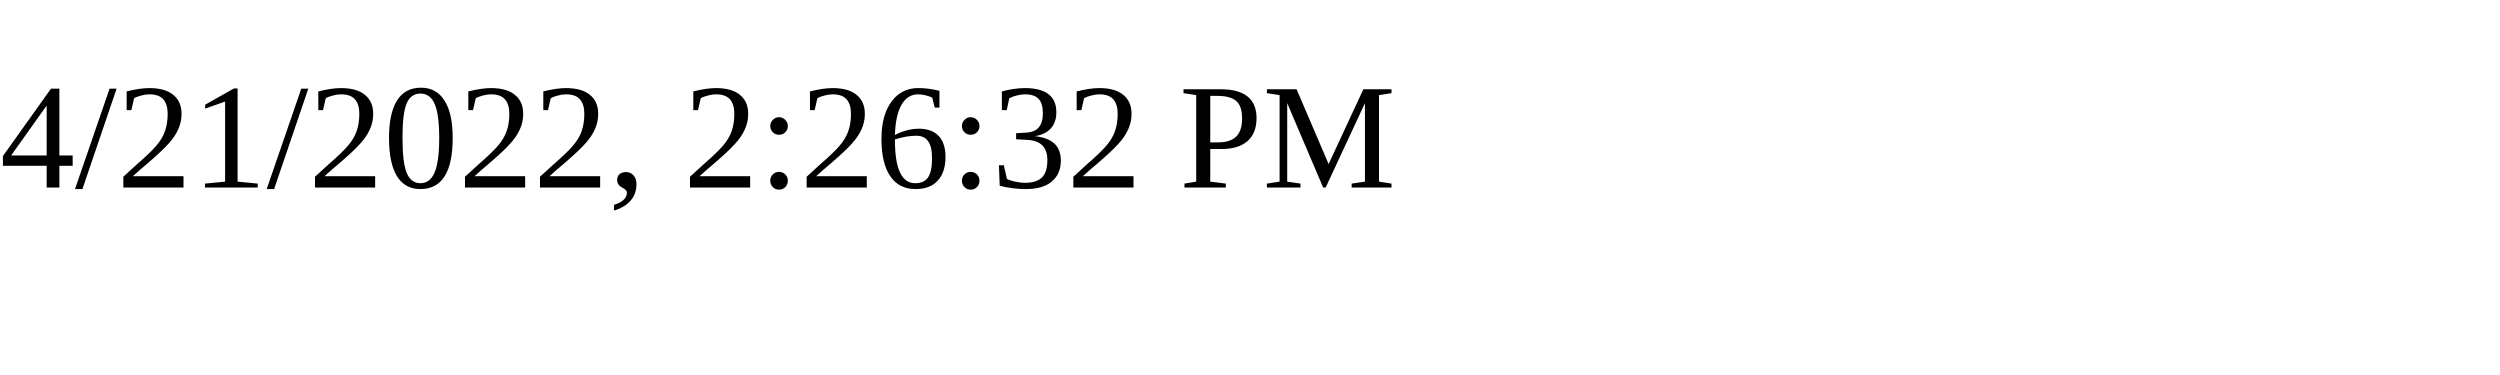
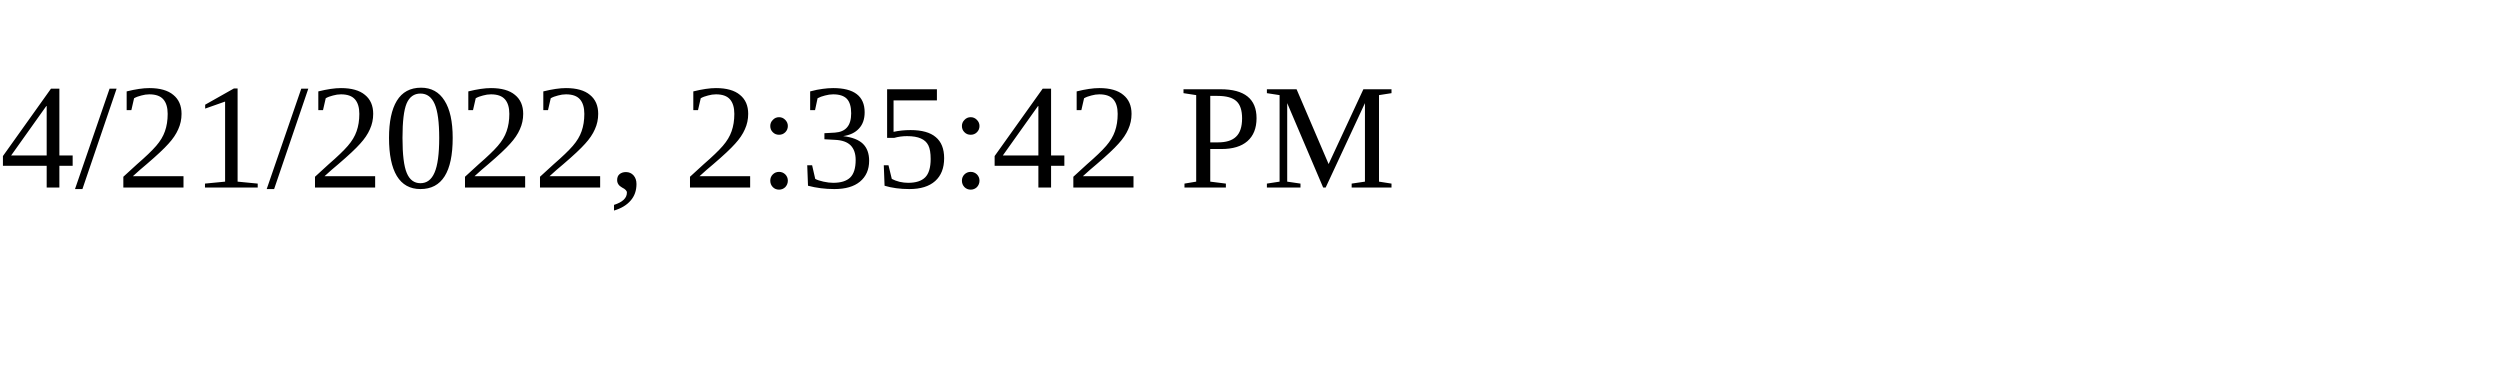
<svg xmlns="http://www.w3.org/2000/svg" height="30" width="200">
-   <text x="0" y="15">4/21/2022, 2:26:32 PM</text>
+   <text x="0" y="15">4/21/2022, 2:35:42 PM</text>
</svg>
